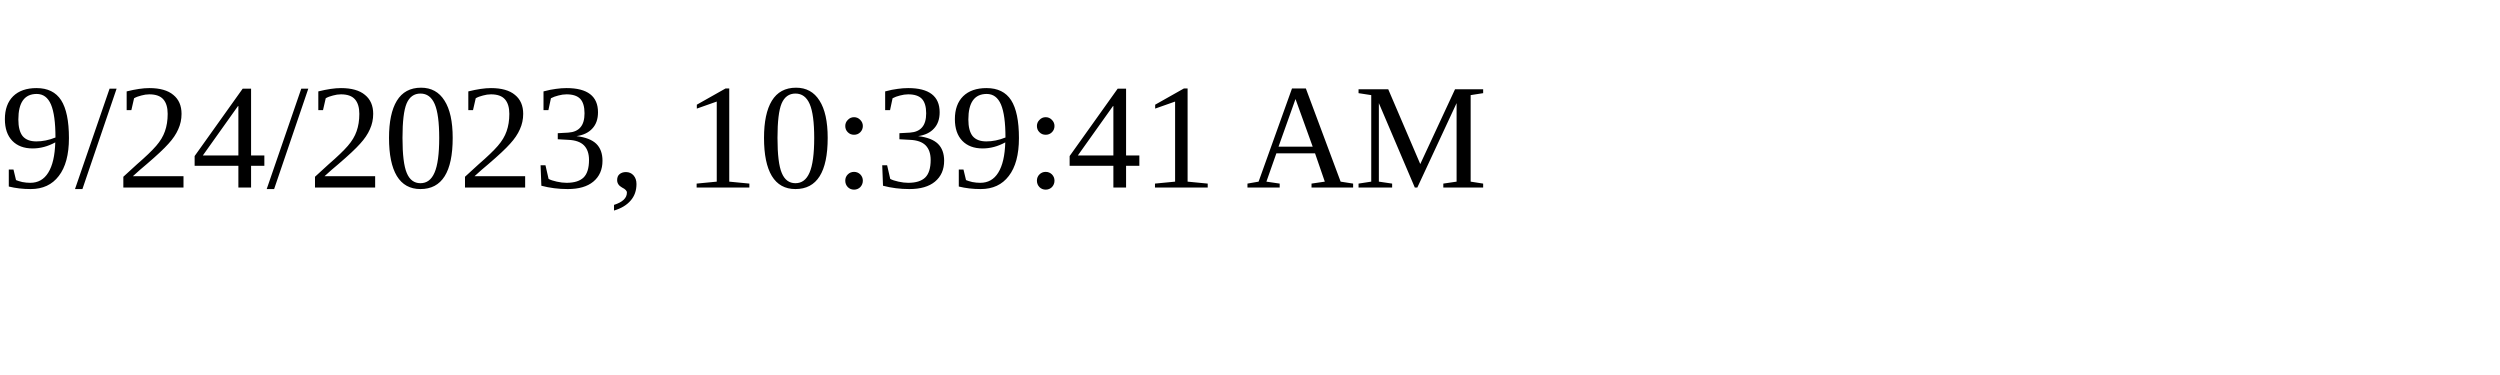
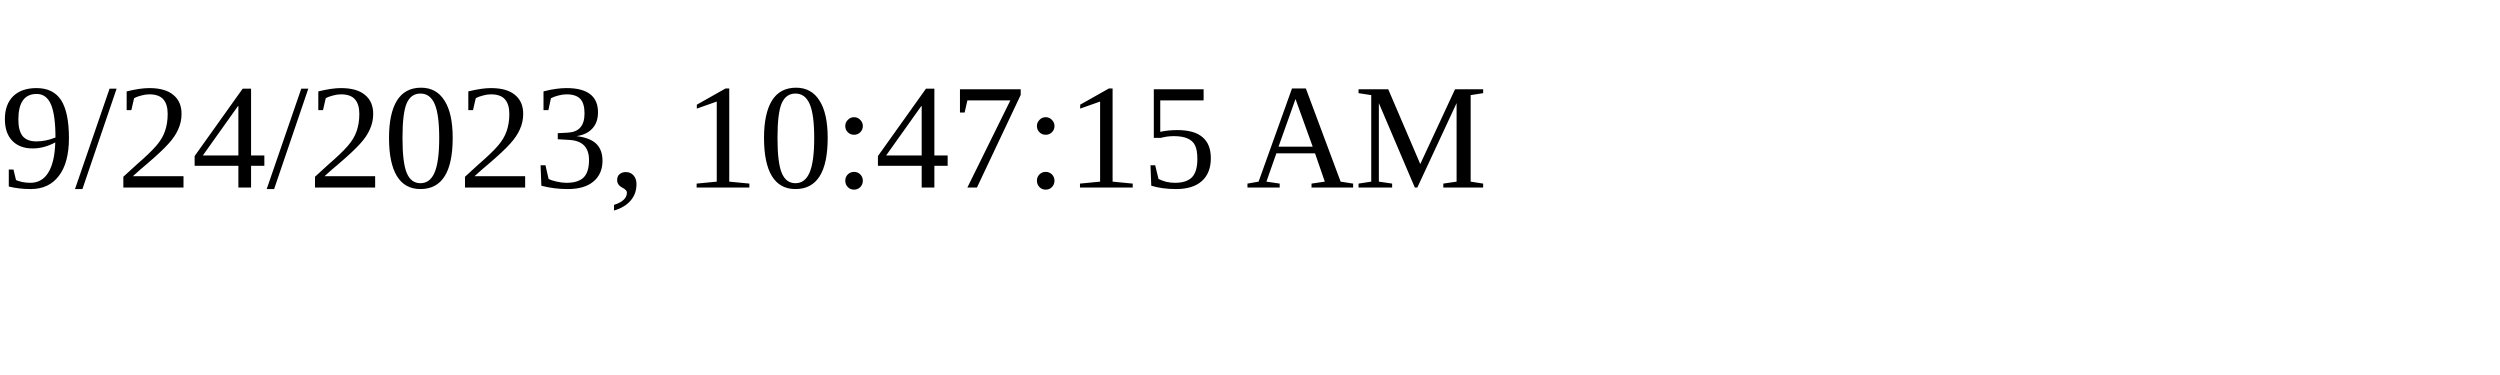
<svg xmlns="http://www.w3.org/2000/svg" height="30" width="200">
-   <text x="0" y="15">9/24/2023, 10:39:41 AM</text>
+   <text x="0" y="15">9/24/2023, 10:47:15 AM</text>
</svg>
